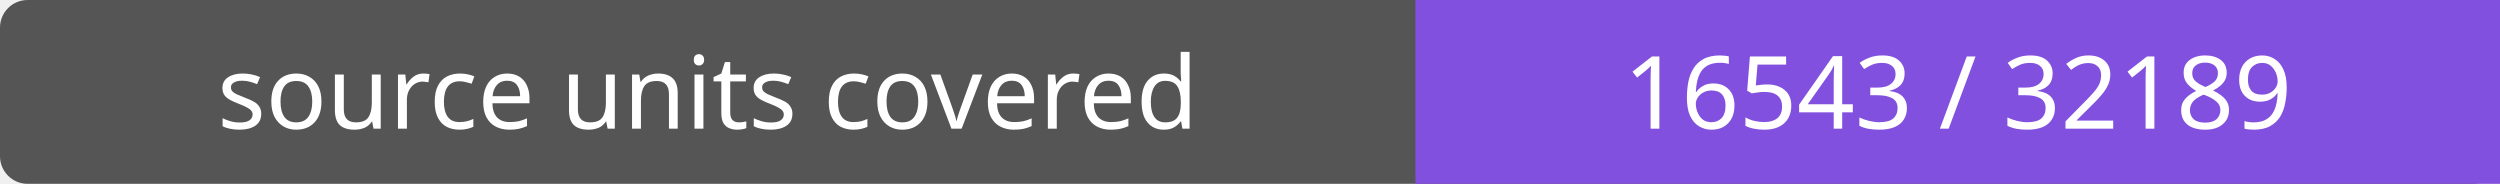
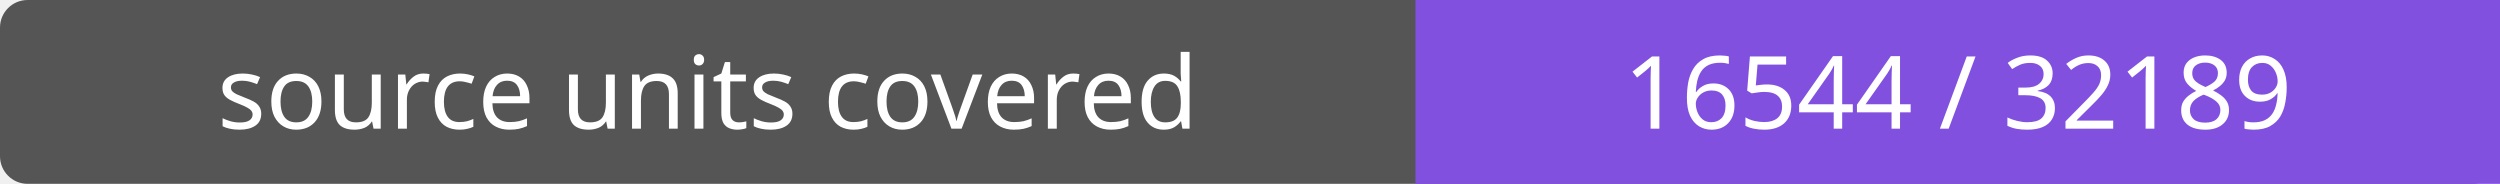
- <svg xmlns="http://www.w3.org/2000/svg" width="272" height="20" role="img" aria-label="source units covered: 16543 / 32189">
+ <svg xmlns="http://www.w3.org/2000/svg" width="272" height="20" role="img" aria-label="source units covered: 16544 / 32189">
  <rect width="272" height="20" rx="3" fill="#555" />
  <path fill="#8250df" d="M154 0h118v20H154z" />
  <g fill="#fff" text-anchor="middle" font-family="Verdana,sans-serif" font-size="11">
    <text x="77.0" y="14">source units covered</text>
-     <text x="213.0" y="14">16543 / 32189</text>
+     <text x="213.0" y="14">16544 / 32189</text>
  </g>
</svg>
